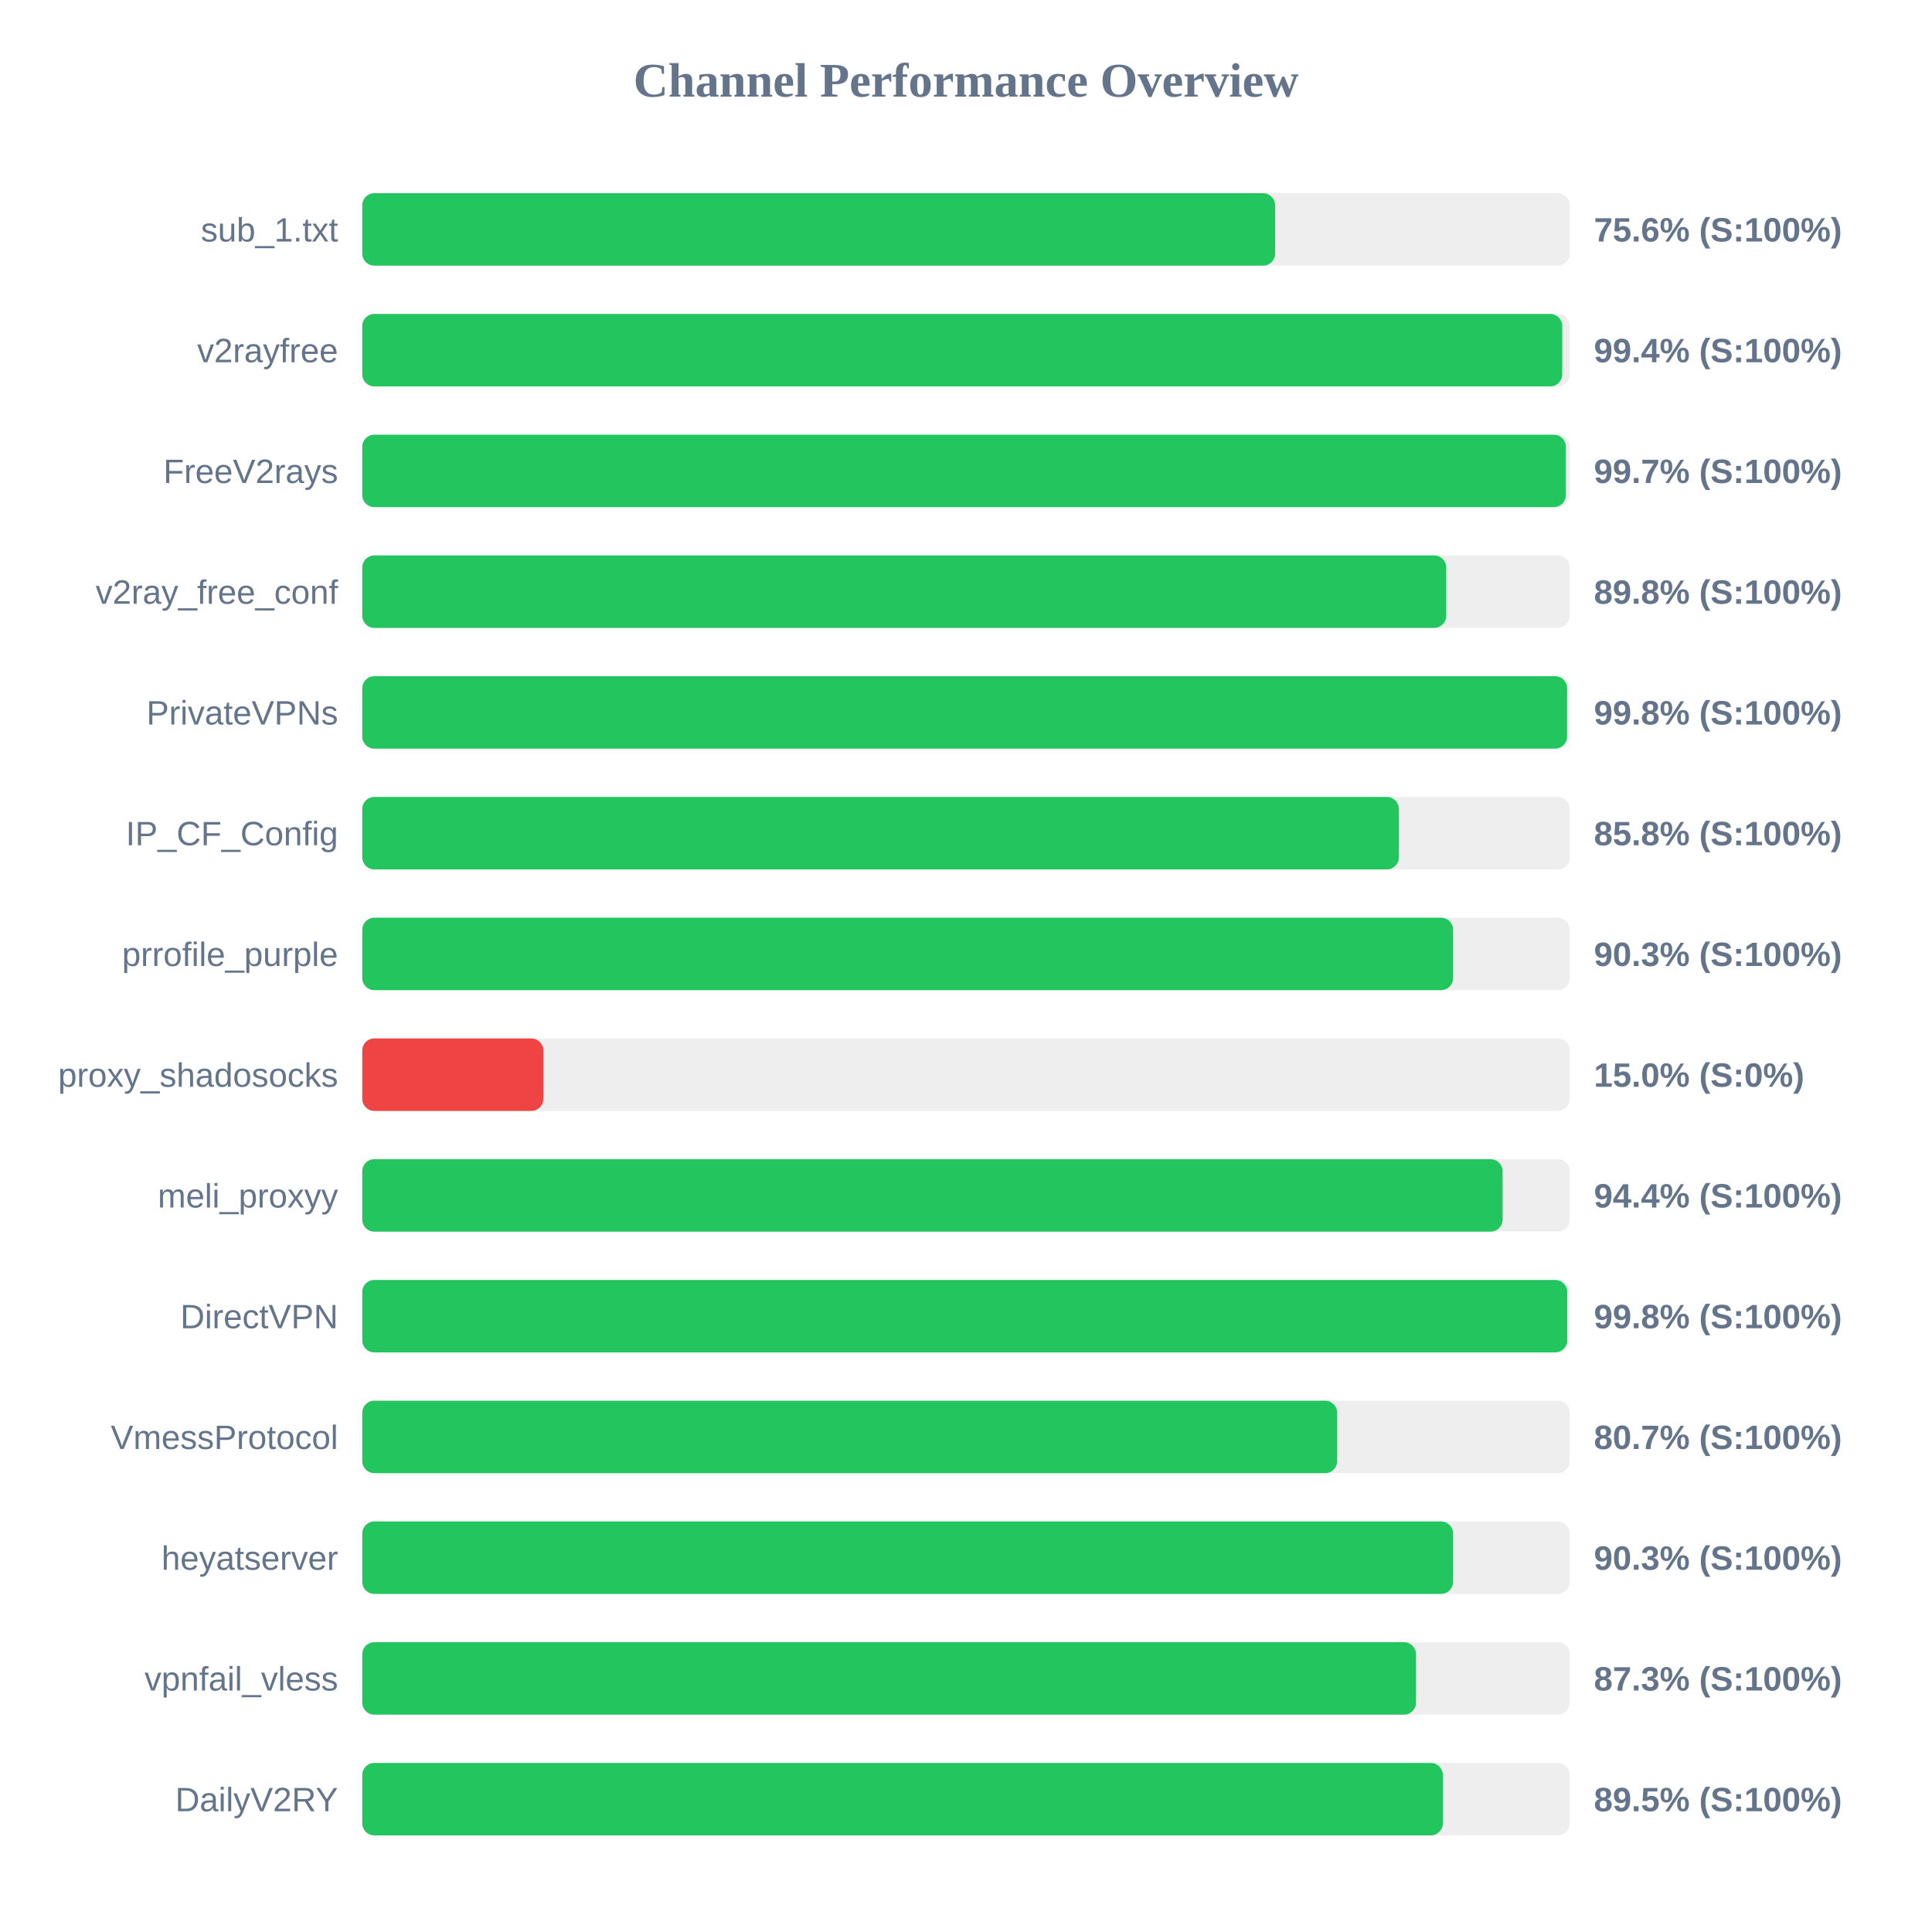
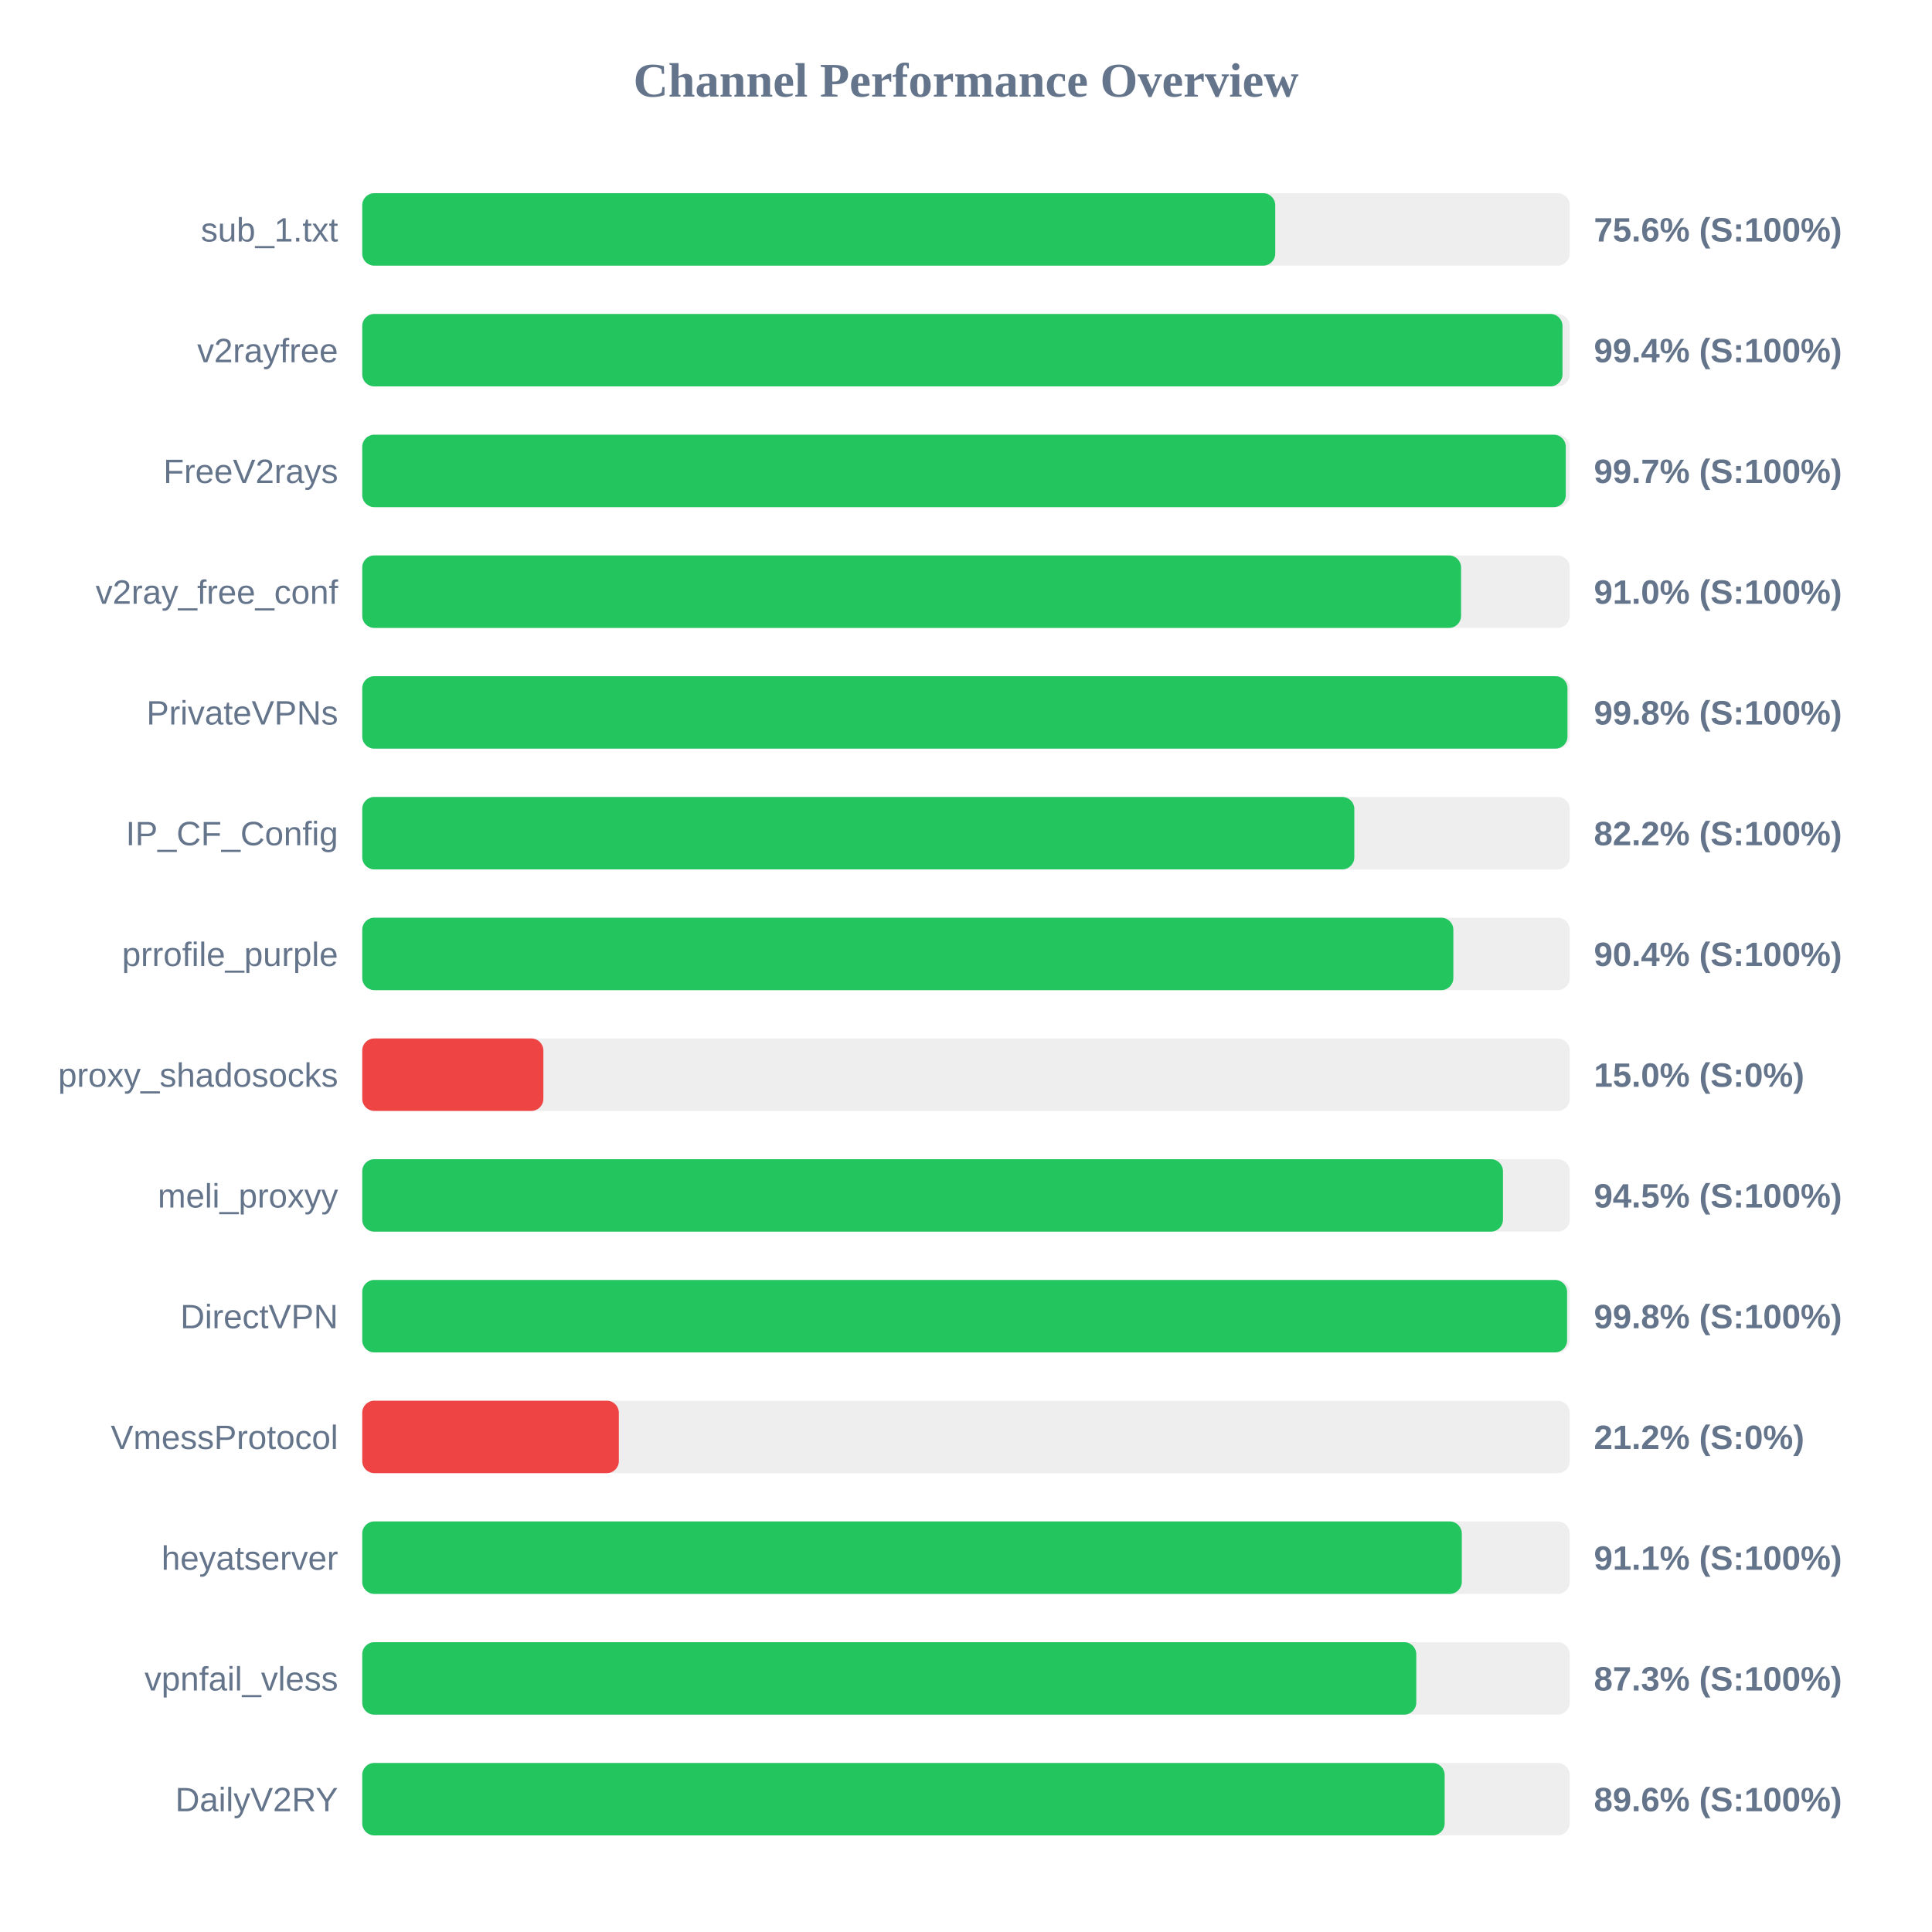
<svg xmlns="http://www.w3.org/2000/svg" width="800" height="800" version="1.1">
  <style>
        .row { font: 14px Arial; fill: #64748b; }
        .score { font: bold 14px Arial; fill: #64748b; }
    </style>
  <text x="400" y="40" text-anchor="middle" font-size="20px" font-weight="bold" fill="#64748b">Channel Performance Overview</text>
  <rect x="150" y="80" width="500" height="30" fill="#eee" rx="5" />
-   <rect x="150" y="80" width="378.0" height="30" fill="#22c55e" rx="5" />
+   <rect x="150" y="80" width="378.05" height="30" fill="#22c55e" rx="5" />
  <text x="140" y="100" text-anchor="end" class="row">sub_1.txt</text>
  <text x="660" y="100" text-anchor="start" class="score">75.6% (S:100%)</text>
  <rect x="150" y="130" width="500" height="30" fill="#eee" rx="5" />
-   <rect x="150" y="130" width="496.9" height="30" fill="#22c55e" rx="5" />
+   <rect x="150" y="130" width="497.0" height="30" fill="#22c55e" rx="5" />
  <text x="140" y="150" text-anchor="end" class="row">v2rayfree</text>
  <text x="660" y="150" text-anchor="start" class="score">99.4% (S:100%)</text>
  <rect x="150" y="180" width="500" height="30" fill="#eee" rx="5" />
-   <rect x="150" y="180" width="498.4" height="30" fill="#22c55e" rx="5" />
+   <rect x="150" y="180" width="498.35" height="30" fill="#22c55e" rx="5" />
  <text x="140" y="200" text-anchor="end" class="row">FreeV2rays</text>
  <text x="660" y="200" text-anchor="start" class="score">99.7% (S:100%)</text>
  <rect x="150" y="230" width="500" height="30" fill="#eee" rx="5" />
-   <rect x="150" y="230" width="448.85" height="30" fill="#22c55e" rx="5" />
+   <rect x="150" y="230" width="455.0" height="30" fill="#22c55e" rx="5" />
  <text x="140" y="250" text-anchor="end" class="row">v2ray_free_conf</text>
-   <text x="660" y="250" text-anchor="start" class="score">89.8% (S:100%)</text>
+   <text x="660" y="250" text-anchor="start" class="score">91.0% (S:100%)</text>
  <rect x="150" y="280" width="500" height="30" fill="#eee" rx="5" />
-   <rect x="150" y="280" width="498.9" height="30" fill="#22c55e" rx="5" />
+   <rect x="150" y="280" width="499.05" height="30" fill="#22c55e" rx="5" />
  <text x="140" y="300" text-anchor="end" class="row">PrivateVPNs</text>
  <text x="660" y="300" text-anchor="start" class="score">99.8% (S:100%)</text>
  <rect x="150" y="330" width="500" height="30" fill="#eee" rx="5" />
-   <rect x="150" y="330" width="429.25" height="30" fill="#22c55e" rx="5" />
+   <rect x="150" y="330" width="410.8" height="30" fill="#22c55e" rx="5" />
  <text x="140" y="350" text-anchor="end" class="row">IP_CF_Config</text>
-   <text x="660" y="350" text-anchor="start" class="score">85.8% (S:100%)</text>
+   <text x="660" y="350" text-anchor="start" class="score">82.2% (S:100%)</text>
  <rect x="150" y="380" width="500" height="30" fill="#eee" rx="5" />
-   <rect x="150" y="380" width="451.7" height="30" fill="#22c55e" rx="5" />
+   <rect x="150" y="380" width="451.8" height="30" fill="#22c55e" rx="5" />
  <text x="140" y="400" text-anchor="end" class="row">prrofile_purple</text>
-   <text x="660" y="400" text-anchor="start" class="score">90.3% (S:100%)</text>
+   <text x="660" y="400" text-anchor="start" class="score">90.4% (S:100%)</text>
  <rect x="150" y="430" width="500" height="30" fill="#eee" rx="5" />
  <rect x="150" y="430" width="75.0" height="30" fill="#ef4444" rx="5" />
  <text x="140" y="450" text-anchor="end" class="row">proxy_shadosocks</text>
  <text x="660" y="450" text-anchor="start" class="score">15.0% (S:0%)</text>
  <rect x="150" y="480" width="500" height="30" fill="#eee" rx="5" />
-   <rect x="150" y="480" width="472.2" height="30" fill="#22c55e" rx="5" />
+   <rect x="150" y="480" width="472.35" height="30" fill="#22c55e" rx="5" />
  <text x="140" y="500" text-anchor="end" class="row">meli_proxyy</text>
-   <text x="660" y="500" text-anchor="start" class="score">94.4% (S:100%)</text>
+   <text x="660" y="500" text-anchor="start" class="score">94.5% (S:100%)</text>
  <rect x="150" y="530" width="500" height="30" fill="#eee" rx="5" />
-   <rect x="150" y="530" width="498.95" height="30" fill="#22c55e" rx="5" />
+   <rect x="150" y="530" width="498.9" height="30" fill="#22c55e" rx="5" />
  <text x="140" y="550" text-anchor="end" class="row">DirectVPN</text>
  <text x="660" y="550" text-anchor="start" class="score">99.8% (S:100%)</text>
  <rect x="150" y="580" width="500" height="30" fill="#eee" rx="5" />
-   <rect x="150" y="580" width="403.7" height="30" fill="#22c55e" rx="5" />
+   <rect x="150" y="580" width="106.25" height="30" fill="#ef4444" rx="5" />
  <text x="140" y="600" text-anchor="end" class="row">VmessProtocol</text>
-   <text x="660" y="600" text-anchor="start" class="score">80.7% (S:100%)</text>
+   <text x="660" y="600" text-anchor="start" class="score">21.2% (S:0%)</text>
  <rect x="150" y="630" width="500" height="30" fill="#eee" rx="5" />
-   <rect x="150" y="630" width="451.7" height="30" fill="#22c55e" rx="5" />
+   <rect x="150" y="630" width="455.3" height="30" fill="#22c55e" rx="5" />
  <text x="140" y="650" text-anchor="end" class="row">heyatserver</text>
-   <text x="660" y="650" text-anchor="start" class="score">90.3% (S:100%)</text>
+   <text x="660" y="650" text-anchor="start" class="score">91.1% (S:100%)</text>
  <rect x="150" y="680" width="500" height="30" fill="#eee" rx="5" />
-   <rect x="150" y="680" width="436.35" height="30" fill="#22c55e" rx="5" />
+   <rect x="150" y="680" width="436.45" height="30" fill="#22c55e" rx="5" />
  <text x="140" y="700" text-anchor="end" class="row">vpnfail_vless</text>
  <text x="660" y="700" text-anchor="start" class="score">87.3% (S:100%)</text>
  <rect x="150" y="730" width="500" height="30" fill="#eee" rx="5" />
-   <rect x="150" y="730" width="447.45" height="30" fill="#22c55e" rx="5" />
+   <rect x="150" y="730" width="448.2" height="30" fill="#22c55e" rx="5" />
  <text x="140" y="750" text-anchor="end" class="row">DailyV2RY</text>
-   <text x="660" y="750" text-anchor="start" class="score">89.5% (S:100%)</text>
+   <text x="660" y="750" text-anchor="start" class="score">89.6% (S:100%)</text>
</svg>
